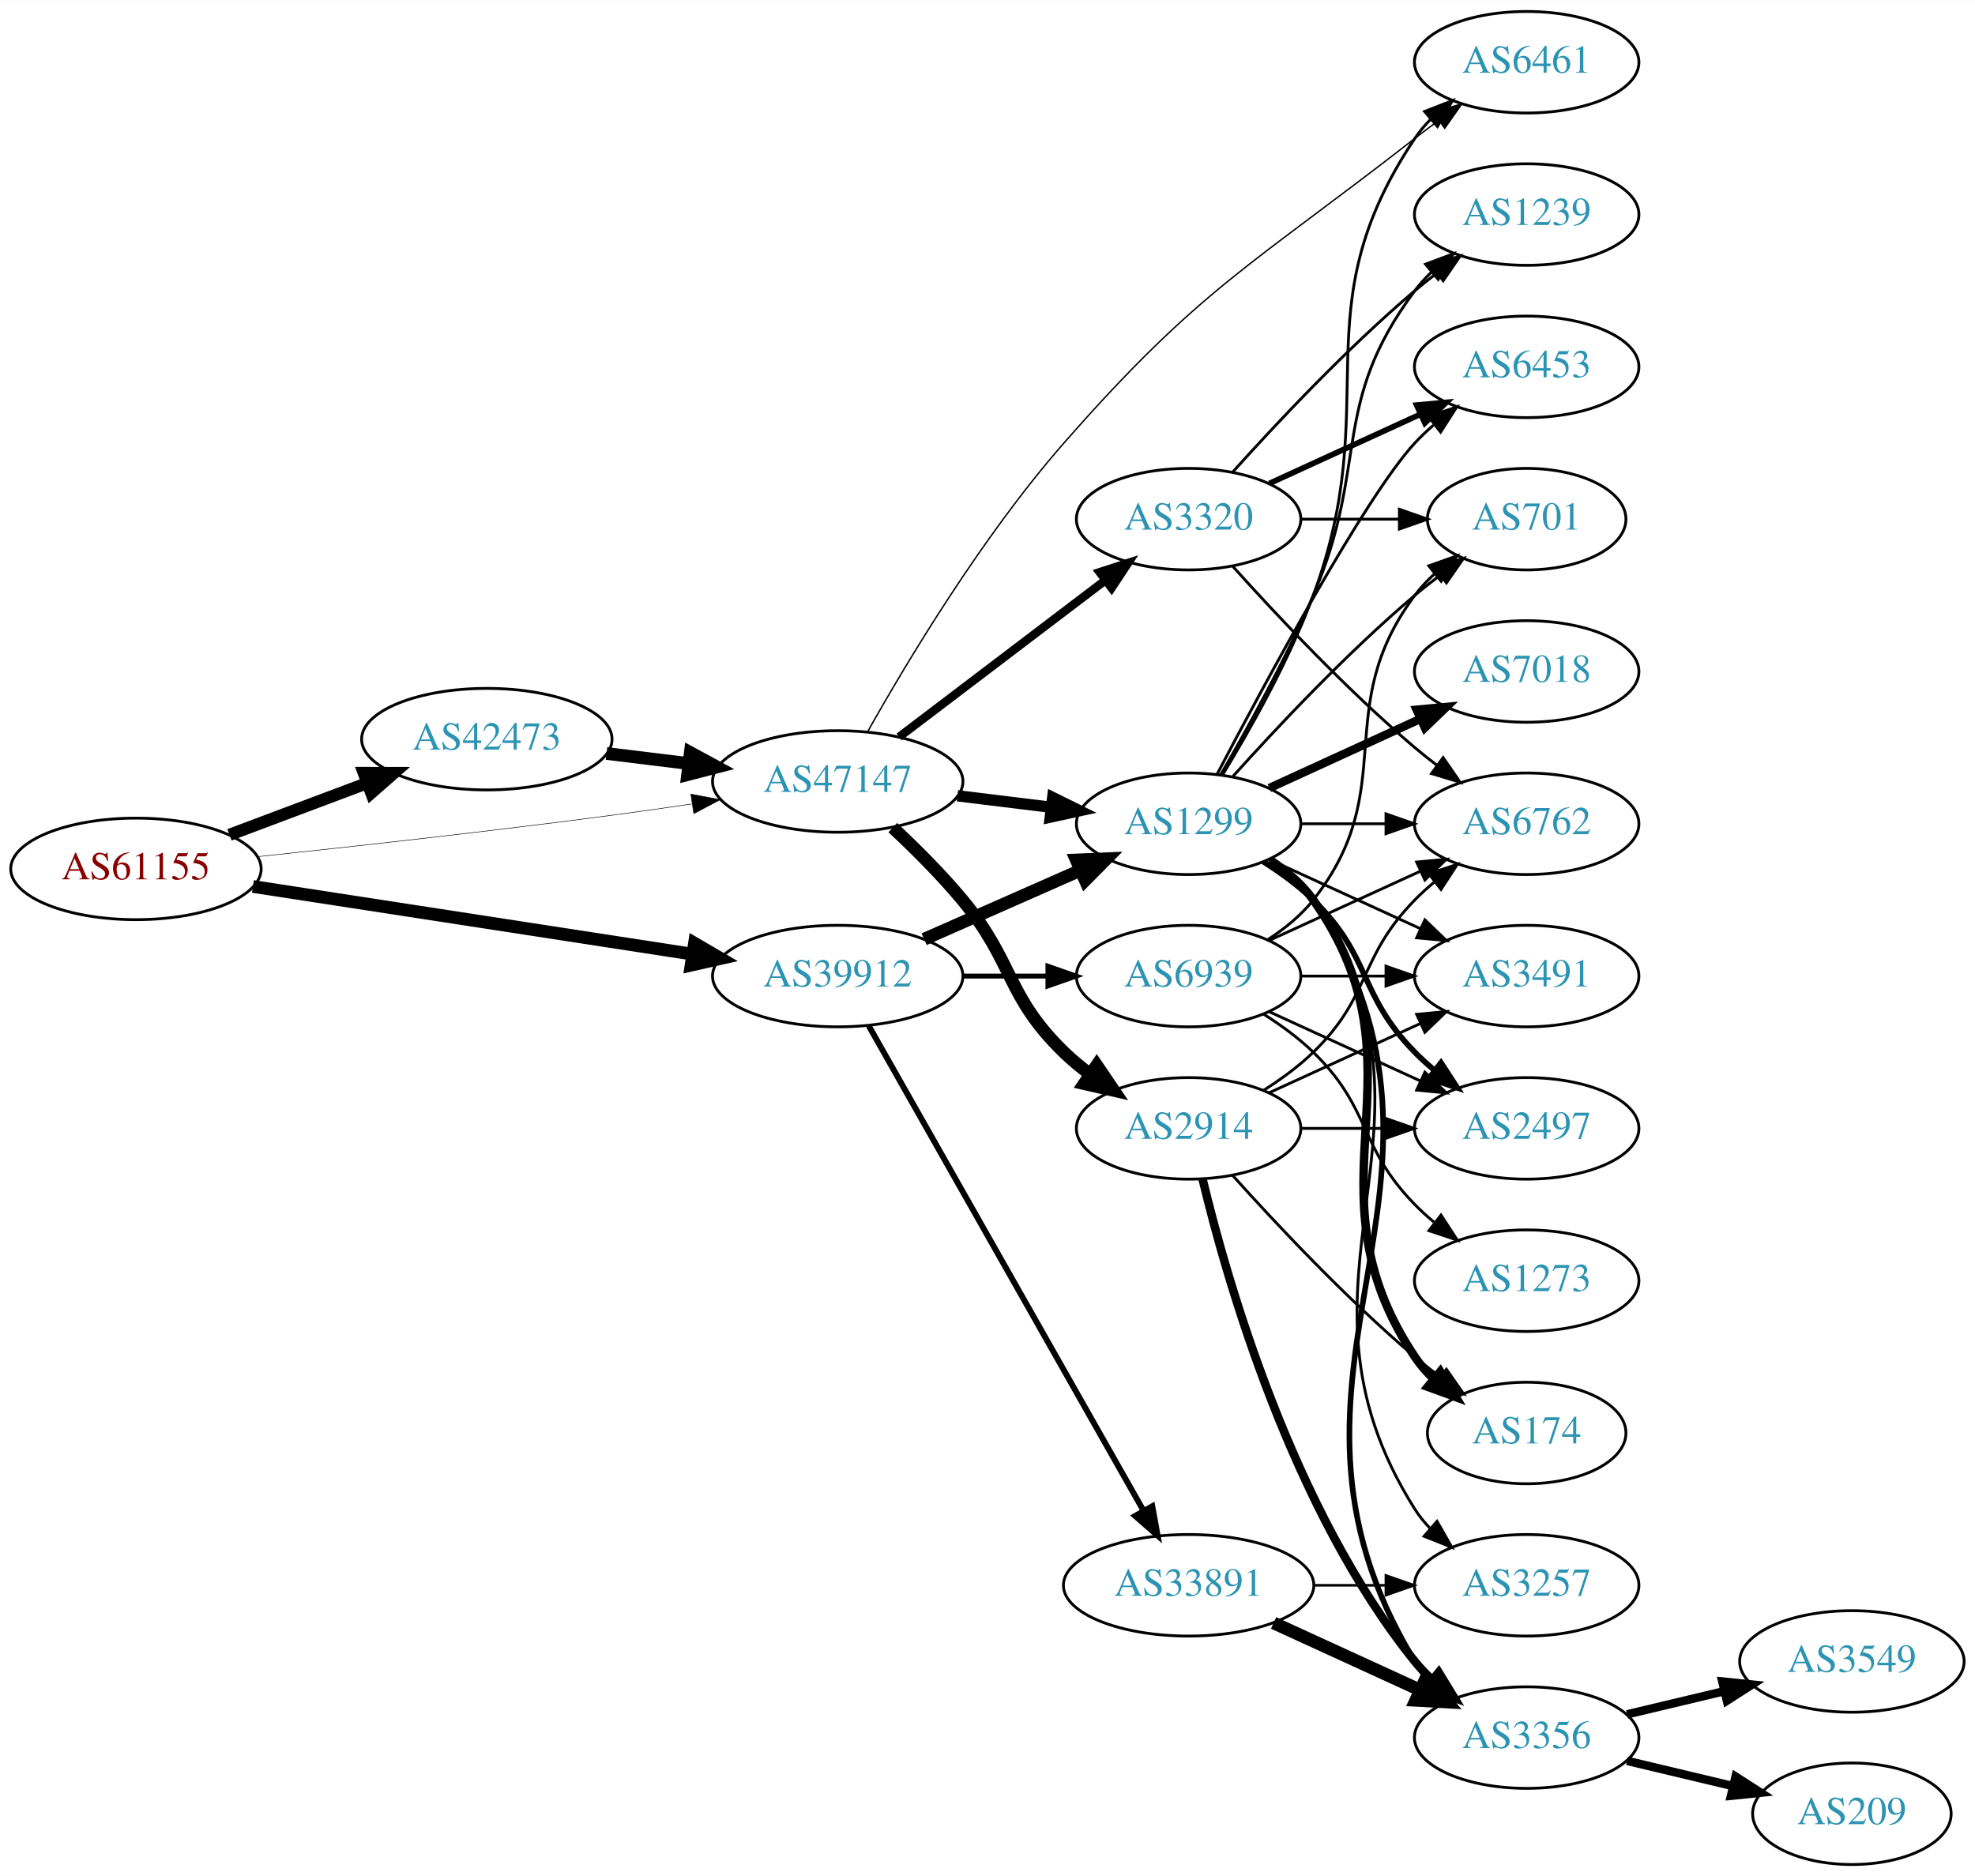
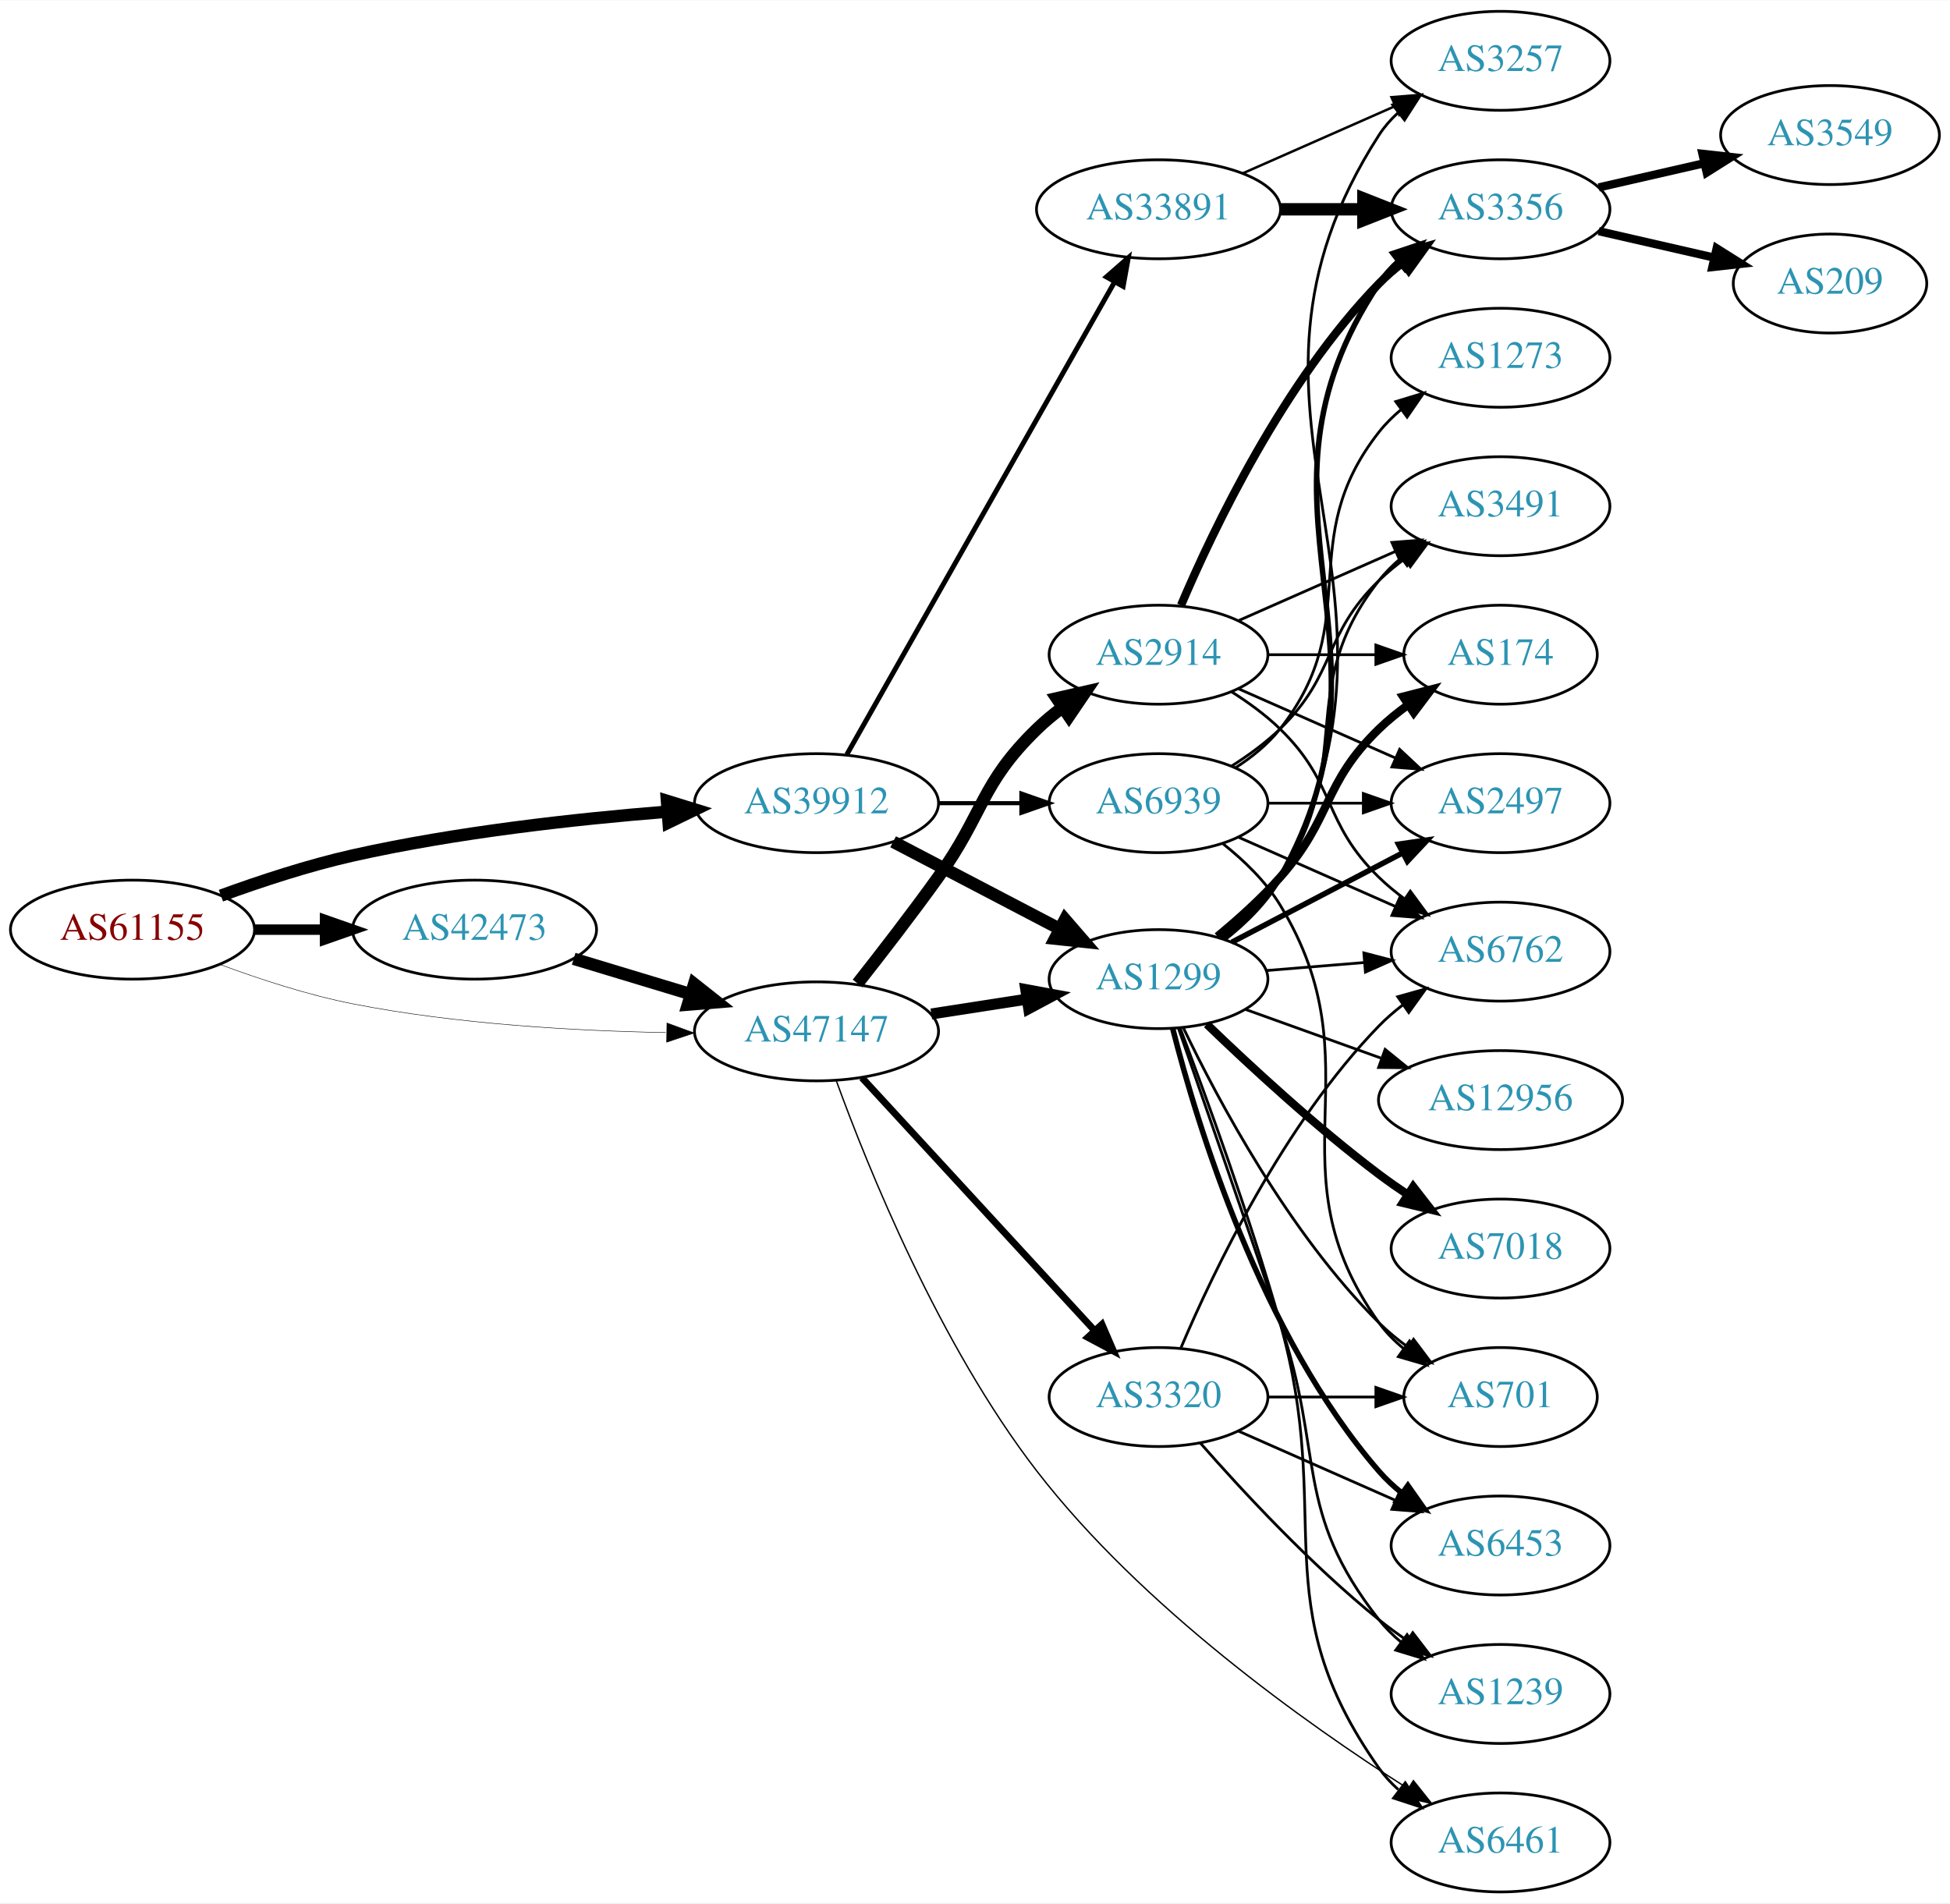
- <svg xmlns="http://www.w3.org/2000/svg" xmlns:xlink="http://www.w3.org/1999/xlink" width="700pt" height="665pt" viewBox="0.00 0.00 700.15 665.00">
-   <g id="graph0" class="graph" transform="scale(1 1) rotate(0) translate(4 661)">
-     <polygon fill="white" stroke="none" points="-4,4 -4,-661 696.155,-661 696.155,4 -4,4" />
+ <svg xmlns="http://www.w3.org/2000/svg" xmlns:xlink="http://www.w3.org/1999/xlink" width="709pt" height="692pt" viewBox="0.00 0.00 709.25 692.00">
+   <g id="graph0" class="graph" transform="scale(1 1) rotate(0) translate(4 688)">
+     <polygon fill="white" stroke="none" points="-4,4 -4,-688 705.254,-688 705.254,4 -4,4" />
    <g id="node1" class="node">
      <g id="a_node1">
        <a xlink:href="/asn/61155" xlink:title="AS61155 ~ CUBiT IT Solutions GmbH [AT]">
-           <ellipse fill="#ffffff" stroke="black" cx="44.196" cy="-353" rx="44.393" ry="18" />
-           <text text-anchor="middle" x="44.196" y="-349.3" font-family="Times,serif" font-size="14.00" fill="#880000">AS61155</text>
+           <ellipse fill="#ffffff" stroke="black" cx="44.196" cy="-350" rx="44.393" ry="18" />
+           <text text-anchor="middle" x="44.196" y="-346.3" font-family="Times,serif" font-size="14.00" fill="#880000">AS61155</text>
        </a>
      </g>
    </g>
    <g id="node2" class="node">
      <g id="a_node2">
        <a xlink:href="/asn/39912" xlink:title="AS39912 ~ oja.at GmbH [AT]">
-           <ellipse fill="#ffffff" stroke="black" cx="292.98" cy="-315" rx="44.393" ry="18" />
-           <text text-anchor="middle" x="292.98" y="-311.3" font-family="Times,serif" font-size="14.00" fill="#2c94b3">AS39912</text>
+           <ellipse fill="#ffffff" stroke="black" cx="292.98" cy="-396" rx="44.393" ry="18" />
+           <text text-anchor="middle" x="292.98" y="-392.3" font-family="Times,serif" font-size="14.00" fill="#2c94b3">AS39912</text>
        </a>
      </g>
    </g>
    <g id="edge1" class="edge">
-       <path fill="none" stroke="black" stroke-width="4.5" d="M85.671,-346.768C128.259,-340.21 195.373,-329.876 241.418,-322.786" />
-       <polygon fill="black" stroke="black" stroke-width="4.5" points="242.199,-326.649 251.483,-321.236 241,-318.866 242.199,-326.649" />
+       <path fill="none" stroke="black" stroke-width="4.5" d="M76.35,-362.359C90.762,-367.624 108.234,-373.374 124.392,-377 162.032,-385.446 205.315,-390.231 238.464,-392.886" />
+       <polygon fill="black" stroke="black" stroke-width="4.5" points="238.581,-396.844 248.85,-393.675 239.177,-388.991 238.581,-396.844" />
    </g>
    <g id="node3" class="node">
      <g id="a_node3">
        <a xlink:href="/asn/42473" xlink:title="AS42473 ~ ANEXIA Internetdienstleistungs GmbH [AT]">
-           <ellipse fill="#ffffff" stroke="black" cx="168.588" cy="-399" rx="44.393" ry="18" />
-           <text text-anchor="middle" x="168.588" y="-395.3" font-family="Times,serif" font-size="14.00" fill="#2c94b3">AS42473</text>
+           <ellipse fill="#ffffff" stroke="black" cx="168.588" cy="-350" rx="44.393" ry="18" />
+           <text text-anchor="middle" x="168.588" y="-346.3" font-family="Times,serif" font-size="14.00" fill="#2c94b3">AS42473</text>
        </a>
      </g>
    </g>
    <g id="edge2" class="edge">
-       <path fill="none" stroke="black" stroke-width="4.312" d="M77.353,-365.086C92.251,-370.685 110.138,-377.408 126.043,-383.386" />
-       <polygon fill="black" stroke="black" stroke-width="4.312" points="124.958,-387.009 135.646,-386.995 127.613,-379.944 124.958,-387.009" />
+       <path fill="none" stroke="black" stroke-width="3.808" d="M88.692,-350C96.898,-350 105.569,-350 114.041,-350" />
+       <polygon fill="black" stroke="black" stroke-width="3.808" points="114.233,-353.5 124.233,-350 114.233,-346.5 114.233,-353.5" />
    </g>
    <g id="node4" class="node">
      <g id="a_node4">
        <a xlink:href="/asn/47147" xlink:title="AS47147 ~ ANEXIA Internetdienstleistungs GmbH [AT]">
-           <ellipse fill="#ffffff" stroke="black" cx="292.98" cy="-384" rx="44.393" ry="18" />
-           <text text-anchor="middle" x="292.98" y="-380.3" font-family="Times,serif" font-size="14.00" fill="#2c94b3">AS47147</text>
+           <ellipse fill="#ffffff" stroke="black" cx="292.98" cy="-313" rx="44.393" ry="18" />
+           <text text-anchor="middle" x="292.98" y="-309.3" font-family="Times,serif" font-size="14.00" fill="#2c94b3">AS47147</text>
        </a>
      </g>
    </g>
    <g id="edge3" class="edge">
-       <path fill="none" stroke="black" stroke-width="0.188" d="M87.262,-357.328C121.188,-360.924 170.113,-366.35 212.784,-372 221.997,-373.22 231.797,-374.62 241.249,-376.025" />
-       <polygon fill="black" stroke="black" stroke-width="0.188" points="240.916,-379.514 251.326,-377.541 241.958,-372.592 240.916,-379.514" />
+       <path fill="none" stroke="black" stroke-width="0.173" d="M75.888,-337.383C90.354,-331.998 108,-326.222 124.392,-323 161.941,-315.619 205.055,-313.179 238.149,-312.553" />
+       <polygon fill="black" stroke="black" stroke-width="0.173" points="238.572,-316.047 248.523,-312.409 238.475,-309.048 238.572,-316.047" />
    </g>
    <g id="node5" class="node">
      <g id="a_node5">
-         <a xlink:href="/asn/1299" xlink:title="AS1299 ~ Telia Carrier [EU]">
-           <ellipse fill="#ffffff" stroke="black" cx="417.373" cy="-369" rx="39.794" ry="18" />
-           <text text-anchor="middle" x="417.373" y="-365.3" font-family="Times,serif" font-size="14.00" fill="#2c94b3">AS1299</text>
+         <a xlink:href="/asn/33891" xlink:title="AS33891 ~ CORE-BACKBONE GMBH GLOBAL NETWORK [DE]">
+           <ellipse fill="#ffffff" stroke="black" cx="417.373" cy="-612" rx="44.393" ry="18" />
+           <text text-anchor="middle" x="417.373" y="-608.3" font-family="Times,serif" font-size="14.00" fill="#2c94b3">AS33891</text>
        </a>
      </g>
    </g>
    <g id="edge4" class="edge">
-       <path fill="none" stroke="black" stroke-width="4.5" d="M323.608,-328.072C340.203,-335.393 361.062,-344.597 378.795,-352.421" />
-       <polygon fill="black" stroke="black" stroke-width="4.5" points="377.54,-356.171 388.279,-356.605 380.719,-348.966 377.54,-356.171" />
+       <path fill="none" stroke="black" stroke-width="1.8" d="M303.996,-413.676C325.476,-451.584 376.07,-540.873 401.39,-585.559" />
+       <polygon fill="black" stroke="black" stroke-width="1.8" points="398.415,-587.408 406.39,-594.383 404.505,-583.957 398.415,-587.408" />
    </g>
    <g id="node6" class="node">
      <g id="a_node6">
-         <a xlink:href="/asn/33891" xlink:title="AS33891 ~ CORE-BACKBONE GMBH GLOBAL NETWORK [DE]">
-           <ellipse fill="#ffffff" stroke="black" cx="417.373" cy="-99" rx="44.393" ry="18" />
-           <text text-anchor="middle" x="417.373" y="-95.3" font-family="Times,serif" font-size="14.00" fill="#2c94b3">AS33891</text>
+         <a xlink:href="/asn/1299" xlink:title="AS1299 ~ Telia Carrier [EU]">
+           <ellipse fill="#ffffff" stroke="black" cx="417.373" cy="-332" rx="39.794" ry="18" />
+           <text text-anchor="middle" x="417.373" y="-328.3" font-family="Times,serif" font-size="14.00" fill="#2c94b3">AS1299</text>
        </a>
      </g>
    </g>
    <g id="edge5" class="edge">
-       <path fill="none" stroke="black" stroke-width="2.077" d="M303.996,-297.324C325.476,-259.416 376.07,-170.127 401.39,-125.441" />
-       <polygon fill="black" stroke="black" stroke-width="2.077" points="404.505,-127.043 406.39,-116.617 398.415,-123.592 404.505,-127.043" />
+       <path fill="none" stroke="black" stroke-width="4.5" d="M320.84,-381.955C338.619,-372.658 362.114,-360.372 381.355,-350.311" />
+       <polygon fill="black" stroke="black" stroke-width="4.5" points="383.378,-353.696 390.415,-345.573 379.729,-346.718 383.378,-353.696" />
    </g>
    <g id="node7" class="node">
      <g id="a_node7">
        <a xlink:href="/asn/6939" xlink:title="AS6939 ~ Hurricane Electric LLC [US]">
-           <ellipse fill="#ffffff" stroke="black" cx="417.373" cy="-315" rx="39.794" ry="18" />
-           <text text-anchor="middle" x="417.373" y="-311.3" font-family="Times,serif" font-size="14.00" fill="#2c94b3">AS6939</text>
+           <ellipse fill="#ffffff" stroke="black" cx="417.373" cy="-396" rx="39.794" ry="18" />
+           <text text-anchor="middle" x="417.373" y="-392.3" font-family="Times,serif" font-size="14.00" fill="#2c94b3">AS6939</text>
        </a>
      </g>
    </g>
    <g id="edge6" class="edge">
-       <path fill="none" stroke="black" stroke-width="1.731" d="M337.476,-315C347.165,-315 357.502,-315 367.394,-315" />
-       <polygon fill="black" stroke="black" stroke-width="1.731" points="367.497,-318.5 377.497,-315 367.497,-311.5 367.497,-318.5" />
-     </g>
-     <g id="edge22" class="edge">
-       <path fill="none" stroke="black" stroke-width="4.5" d="M211.025,-393.922C220.392,-392.774 230.452,-391.541 240.186,-390.348" />
-       <polygon fill="black" stroke="black" stroke-width="4.5" points="240.723,-394.249 250.17,-389.124 239.765,-386.432 240.723,-394.249" />
+       <path fill="none" stroke="black" stroke-width="1.5" d="M337.476,-396C347.165,-396 357.502,-396 367.394,-396" />
+       <polygon fill="black" stroke="black" stroke-width="1.5" points="367.497,-399.5 377.497,-396 367.497,-392.5 367.497,-399.5" />
    </g>
    <g id="edge23" class="edge">
-       <path fill="none" stroke="black" stroke-width="4" d="M335.417,-378.922C346.033,-377.621 357.537,-376.211 368.45,-374.873" />
-       <polygon fill="black" stroke="black" stroke-width="4" points="369.184,-378.31 378.683,-373.619 368.332,-371.362 369.184,-378.31" />
-     </g>
-     <g id="node11" class="node">
-       <g id="a_node11">
+       <path fill="none" stroke="black" stroke-width="4.5" d="M204.661,-339.397C217.848,-335.411 233.028,-330.822 246.994,-326.6" />
+       <polygon fill="black" stroke="black" stroke-width="4.5" points="248.47,-330.267 256.903,-323.604 246.191,-322.729 248.47,-330.267" />
+     </g>
+     <g id="edge25" class="edge">
+       <path fill="none" stroke="black" stroke-width="4" d="M334.735,-319.327C345.809,-321.046 357.892,-322.922 369.285,-324.69" />
+       <polygon fill="black" stroke="black" stroke-width="4" points="369.087,-328.201 379.506,-326.277 370.161,-321.284 369.087,-328.201" />
+     </g>
+     <g id="node18" class="node">
+       <g id="a_node18">
        <a xlink:href="/asn/6461" xlink:title="AS6461 ~ Zayo Bandwidth [US]">
-           <ellipse fill="#ffffff" stroke="black" cx="537.215" cy="-639" rx="39.794" ry="18" />
-           <text text-anchor="middle" x="537.215" y="-635.3" font-family="Times,serif" font-size="14.00" fill="#2c94b3">AS6461</text>
-         </a>
-       </g>
-     </g>
-     <g id="edge24" class="edge">
-       <path fill="none" stroke="black" stroke-width="0.5" d="M303.632,-401.737C317.346,-426.127 344.058,-470.772 373.176,-504 421.431,-559.064 439.837,-566.972 497.569,-612 500.297,-614.128 503.179,-616.29 506.088,-618.416" />
-       <polygon fill="black" stroke="black" stroke-width="0.5" points="504.088,-621.288 514.258,-624.256 508.159,-615.594 504.088,-621.288" />
-     </g>
-     <g id="node21" class="node">
-       <g id="a_node21">
-         <a xlink:href="/asn/3320" xlink:title="AS3320 ~ DTAG [DE]">
-           <ellipse fill="#ffffff" stroke="black" cx="417.373" cy="-477" rx="39.794" ry="18" />
-           <text text-anchor="middle" x="417.373" y="-473.3" font-family="Times,serif" font-size="14.00" fill="#2c94b3">AS3320</text>
-         </a>
-       </g>
-     </g>
-     <g id="edge25" class="edge">
-       <path fill="none" stroke="black" stroke-width="3" d="M314.743,-399.776C334.82,-415.032 365.409,-438.275 387.783,-455.276" />
-       <polygon fill="black" stroke="black" stroke-width="3" points="385.837,-458.193 395.917,-461.457 390.072,-452.62 385.837,-458.193" />
+           <ellipse fill="#ffffff" stroke="black" cx="541.765" cy="-18" rx="39.794" ry="18" />
+           <text text-anchor="middle" x="541.765" y="-14.3" font-family="Times,serif" font-size="14.00" fill="#2c94b3">AS6461</text>
+         </a>
+       </g>
+     </g>
+     <g id="edge27" class="edge">
+       <path fill="none" stroke="black" stroke-width="0.5" d="M300.235,-294.891C311.542,-263.787 337.556,-199.114 373.176,-153 411.286,-103.665 470.914,-61.289 507.819,-37.761" />
+       <polygon fill="black" stroke="black" stroke-width="0.5" points="510.078,-40.475 516.685,-32.192 506.355,-34.547 510.078,-40.475" />
    </g>
    <g id="node22" class="node">
      <g id="a_node22">
        <a xlink:href="/asn/2914" xlink:title="AS2914 ~ NTT America, Inc. [US]">
-           <ellipse fill="#ffffff" stroke="black" cx="417.373" cy="-261" rx="39.794" ry="18" />
-           <text text-anchor="middle" x="417.373" y="-257.3" font-family="Times,serif" font-size="14.00" fill="#2c94b3">AS2914</text>
+           <ellipse fill="#ffffff" stroke="black" cx="417.373" cy="-450" rx="39.794" ry="18" />
+           <text text-anchor="middle" x="417.373" y="-446.3" font-family="Times,serif" font-size="14.00" fill="#2c94b3">AS2914</text>
+         </a>
+       </g>
+     </g>
+     <g id="edge24" class="edge">
+       <path fill="none" stroke="black" stroke-width="4.5" d="M307.915,-330.42C316.537,-341.356 327.726,-355.833 337.176,-369 353.995,-392.434 352.483,-402.906 373.176,-423 376.022,-425.763 379.195,-428.386 382.496,-430.834" />
+       <polygon fill="black" stroke="black" stroke-width="4.5" points="380.365,-434.148 390.843,-436.538 384.808,-427.645 380.365,-434.148" />
+     </g>
+     <g id="node23" class="node">
+       <g id="a_node23">
+         <a xlink:href="/asn/3320" xlink:title="AS3320 ~ DTAG [DE]">
+           <ellipse fill="#ffffff" stroke="black" cx="417.373" cy="-180" rx="39.794" ry="18" />
+           <text text-anchor="middle" x="417.373" y="-176.3" font-family="Times,serif" font-size="14.00" fill="#2c94b3">AS3320</text>
        </a>
      </g>
    </g>
    <g id="edge26" class="edge">
-       <path fill="none" stroke="black" stroke-width="4.5" d="M312.497,-367.633C320.482,-360.172 329.686,-351.007 337.176,-342 355.62,-319.822 352.483,-308.094 373.176,-288 376.022,-285.237 379.195,-282.614 382.496,-280.166" />
-       <polygon fill="black" stroke="black" stroke-width="4.5" points="384.808,-283.355 390.843,-274.462 380.365,-276.852 384.808,-283.355" />
+       <path fill="none" stroke="black" stroke-width="2.5" d="M309.481,-296.155C330.909,-272.871 369.702,-230.716 394.193,-204.102" />
+       <polygon fill="black" stroke="black" stroke-width="2.5" points="396.801,-206.436 400.997,-196.708 391.65,-201.696 396.801,-206.436" />
    </g>
    <g id="node8" class="node">
      <g id="a_node8">
-         <a xlink:href="/asn/174" xlink:title="AS174 ~ Cogent Communications [US]">
-           <ellipse fill="#ffffff" stroke="black" cx="537.215" cy="-153" rx="35.194" ry="18" />
-           <text text-anchor="middle" x="537.215" y="-149.3" font-family="Times,serif" font-size="14.00" fill="#2c94b3">AS174</text>
+         <a xlink:href="/asn/3356" xlink:title="AS3356 ~ Level 3 Parent, LLC [US]">
+           <ellipse fill="#ffffff" stroke="black" cx="541.765" cy="-612" rx="39.794" ry="18" />
+           <text text-anchor="middle" x="541.765" y="-608.3" font-family="Times,serif" font-size="14.00" fill="#2c94b3">AS3356</text>
        </a>
      </g>
    </g>
    <g id="edge7" class="edge">
-       <path fill="none" stroke="black" stroke-width="3" d="M446.206,-356.162C452.021,-352.339 457.586,-347.633 461.569,-342 504.148,-281.775 456.544,-241.294 497.569,-180 499.435,-177.211 501.695,-174.623 504.175,-172.243" />
-       <polygon fill="black" stroke="black" stroke-width="3" points="506.592,-174.786 512.098,-165.734 502.149,-169.378 506.592,-174.786" />
+       <path fill="none" stroke="black" stroke-width="4.5" d="M461.868,-612C471.557,-612 481.894,-612 491.787,-612" />
+       <polygon fill="black" stroke="black" stroke-width="4.5" points="491.889,-615.938 501.889,-612 491.889,-608.063 491.889,-615.938" />
    </g>
    <g id="node9" class="node">
      <g id="a_node9">
+         <a xlink:href="/asn/3257" xlink:title="AS3257 ~ GTT [DE]">
+           <ellipse fill="#ffffff" stroke="black" cx="541.765" cy="-666" rx="39.794" ry="18" />
+           <text text-anchor="middle" x="541.765" y="-662.3" font-family="Times,serif" font-size="14.00" fill="#2c94b3">AS3257</text>
+         </a>
+       </g>
+     </g>
+     <g id="edge8" class="edge">
+       <path fill="none" stroke="black" stroke-width="0.9" d="M448,-625.072C464.595,-632.393 485.454,-641.597 503.188,-649.421" />
+       <polygon fill="black" stroke="black" stroke-width="0.9" points="502.109,-652.77 512.671,-653.605 504.935,-646.366 502.109,-652.77" />
+     </g>
+     <g id="edge21" class="edge">
+       <path fill="none" stroke="black" stroke-width="2" d="M441.086,-346.537C448.755,-352.573 456.618,-360.229 461.569,-369 509.405,-453.757 443.53,-504.056 497.569,-585 499.484,-587.869 501.818,-590.49 504.399,-592.872" />
+       <polygon fill="black" stroke="black" stroke-width="2" points="502.662,-595.954 512.71,-599.313 506.95,-590.421 502.662,-595.954" />
+     </g>
+     <g id="edge22" class="edge">
+       <path fill="none" stroke="black" d="M441.242,-346.451C448.928,-352.478 456.762,-360.149 461.569,-369 519.346,-475.385 432,-537.232 497.569,-639 499.437,-641.899 501.738,-644.542 504.297,-646.939" />
+       <polygon fill="black" stroke="black" points="502.538,-650.006 512.574,-653.403 506.847,-644.489 502.538,-650.006" />
+     </g>
+     <g id="node12" class="node">
+       <g id="a_node12">
        <a xlink:href="/asn/6762" xlink:title="AS6762 ~ TELECOM ITALIA SPARKLE S.p.A. [IT]">
-           <ellipse fill="#ffffff" stroke="black" cx="537.215" cy="-369" rx="39.794" ry="18" />
-           <text text-anchor="middle" x="537.215" y="-365.3" font-family="Times,serif" font-size="14.00" fill="#2c94b3">AS6762</text>
-         </a>
-       </g>
-     </g>
-     <g id="edge8" class="edge">
-       <path fill="none" stroke="black" d="M457.285,-369C466.839,-369 477.188,-369 487.151,-369" />
-       <polygon fill="black" stroke="black" points="487.343,-372.5 497.343,-369 487.343,-365.5 487.343,-372.5" />
+           <ellipse fill="#ffffff" stroke="black" cx="541.765" cy="-342" rx="39.794" ry="18" />
+           <text text-anchor="middle" x="541.765" y="-338.3" font-family="Times,serif" font-size="14.00" fill="#2c94b3">AS6762</text>
+         </a>
+       </g>
+     </g>
+     <g id="edge11" class="edge">
+       <path fill="none" stroke="black" d="M456.427,-335.109C467.716,-336.032 480.238,-337.055 492.102,-338.024" />
+       <polygon fill="black" stroke="black" points="492.06,-341.532 502.312,-338.858 492.63,-334.555 492.06,-341.532" />
+     </g>
+     <g id="node13" class="node">
+       <g id="a_node13">
+         <a xlink:href="/asn/12956" xlink:title="AS12956 ~ TELXIUS [ES]">
+           <ellipse fill="#ffffff" stroke="black" cx="541.765" cy="-288" rx="44.393" ry="18" />
+           <text text-anchor="middle" x="541.765" y="-284.3" font-family="Times,serif" font-size="14.00" fill="#2c94b3">AS12956</text>
+         </a>
+       </g>
+     </g>
+     <g id="edge12" class="edge">
+       <path fill="none" stroke="black" d="M448.942,-321.01C463.835,-315.656 481.989,-309.13 498.211,-303.298" />
+       <polygon fill="black" stroke="black" points="499.789,-306.45 508.015,-299.774 497.42,-299.863 499.789,-306.45" />
+     </g>
+     <g id="node14" class="node">
+       <g id="a_node14">
+         <a xlink:href="/asn/174" xlink:title="AS174 ~ Cogent Communications [US]">
+           <ellipse fill="#ffffff" stroke="black" cx="541.765" cy="-450" rx="35.194" ry="18" />
+           <text text-anchor="middle" x="541.765" y="-446.3" font-family="Times,serif" font-size="14.00" fill="#2c94b3">AS174</text>
+         </a>
+       </g>
+     </g>
+     <g id="edge13" class="edge">
+       <path fill="none" stroke="black" stroke-width="3" d="M438.769,-347.515C446.35,-353.768 454.757,-361.315 461.569,-369 480.702,-390.585 476.875,-402.906 497.569,-423 500.796,-426.134 504.447,-429.089 508.226,-431.812" />
+       <polygon fill="black" stroke="black" stroke-width="3" points="506.323,-434.75 516.586,-437.383 510.204,-428.925 506.323,-434.75" />
+     </g>
+     <g id="node15" class="node">
+       <g id="a_node15">
+         <a xlink:href="/asn/701" xlink:title="AS701 ~ UUNET [US]">
+           <ellipse fill="#ffffff" stroke="black" cx="541.765" cy="-180" rx="35.194" ry="18" />
+           <text text-anchor="middle" x="541.765" y="-176.3" font-family="Times,serif" font-size="14.00" fill="#2c94b3">AS701</text>
+         </a>
+       </g>
+     </g>
+     <g id="edge14" class="edge">
+       <path fill="none" stroke="black" d="M426.496,-314.11C438.941,-288.154 464.771,-239.599 497.569,-207 500.76,-203.828 504.389,-200.851 508.155,-198.116" />
+       <polygon fill="black" stroke="black" points="510.136,-201.002 516.504,-192.534 506.245,-195.182 510.136,-201.002" />
+     </g>
+     <g id="node16" class="node">
+       <g id="a_node16">
+         <a xlink:href="/asn/1239" xlink:title="AS1239 ~ Sprint [US]">
+           <ellipse fill="#ffffff" stroke="black" cx="541.765" cy="-72" rx="39.794" ry="18" />
+           <text text-anchor="middle" x="541.765" y="-68.3" font-family="Times,serif" font-size="14.00" fill="#2c94b3">AS1239</text>
+         </a>
+       </g>
+     </g>
+     <g id="edge15" class="edge">
+       <path fill="none" stroke="black" d="M424.586,-314.219C433.034,-289.998 448.58,-245.266 461.569,-207 477.832,-159.088 466.27,-138.754 497.569,-99 499.894,-96.047 502.637,-93.33 505.596,-90.853" />
+       <polygon fill="black" stroke="black" points="507.789,-93.585 513.793,-84.855 503.656,-87.936 507.789,-93.585" />
+     </g>
+     <g id="node17" class="node">
+       <g id="a_node17">
+         <a xlink:href="/asn/6453" xlink:title="AS6453 ~ TATA COMMUNICATIONS (AMERICA) INC [US]">
+           <ellipse fill="#ffffff" stroke="black" cx="541.765" cy="-126" rx="39.794" ry="18" />
+           <text text-anchor="middle" x="541.765" y="-122.3" font-family="Times,serif" font-size="14.00" fill="#2c94b3">AS6453</text>
+         </a>
+       </g>
+     </g>
+     <g id="edge16" class="edge">
+       <path fill="none" stroke="black" stroke-width="2" d="M422.526,-314.085C431.288,-279.524 454.49,-202.679 497.569,-153 500.031,-150.16 502.866,-147.519 505.883,-145.089" />
+       <polygon fill="black" stroke="black" stroke-width="2" points="508.07,-147.828 514.16,-139.158 503.992,-142.138 508.07,-147.828" />
+     </g>
+     <g id="edge17" class="edge">
+       <path fill="none" stroke="black" d="M425.324,-313.989C434.461,-289.879 450.631,-245.664 461.569,-207 481.646,-136.029 454.989,-105.225 497.569,-45 499.56,-42.184 501.947,-39.599 504.563,-37.24" />
+       <polygon fill="black" stroke="black" points="507.115,-39.694 512.931,-30.838 502.862,-34.135 507.115,-39.694" />
+     </g>
+     <g id="node19" class="node">
+       <g id="a_node19">
+         <a xlink:href="/asn/7018" xlink:title="AS7018 ~ AT&amp;T Services, Inc. [US]">
+           <ellipse fill="#ffffff" stroke="black" cx="541.765" cy="-234" rx="39.794" ry="18" />
+           <text text-anchor="middle" x="541.765" y="-230.3" font-family="Times,serif" font-size="14.00" fill="#2c94b3">AS7018</text>
+         </a>
+       </g>
+     </g>
+     <g id="edge18" class="edge">
+       <path fill="none" stroke="black" stroke-width="3" d="M434.945,-315.599C450.485,-300.602 474.693,-278.202 497.569,-261 500.908,-258.489 504.487,-255.984 508.102,-253.57" />
+       <polygon fill="black" stroke="black" stroke-width="3" points="510.008,-256.506 516.51,-248.14 506.21,-250.626 510.008,-256.506" />
+     </g>
+     <g id="node20" class="node">
+       <g id="a_node20">
+         <a xlink:href="/asn/3491" xlink:title="AS3491 ~ PCCW Global, Inc. [US]">
+           <ellipse fill="#ffffff" stroke="black" cx="541.765" cy="-504" rx="39.794" ry="18" />
+           <text text-anchor="middle" x="541.765" y="-500.3" font-family="Times,serif" font-size="14.00" fill="#2c94b3">AS3491</text>
+         </a>
+       </g>
+     </g>
+     <g id="edge19" class="edge">
+       <path fill="none" stroke="black" d="M440.358,-346.986C447.948,-353.071 455.947,-360.643 461.569,-369 489.808,-410.983 466.27,-437.246 497.569,-477 499.894,-479.953 502.637,-482.67 505.596,-485.147" />
+       <polygon fill="black" stroke="black" points="503.656,-488.064 513.793,-491.145 507.789,-482.415 503.656,-488.064" />
+     </g>
+     <g id="node21" class="node">
+       <g id="a_node21">
+         <a xlink:href="/asn/2497" xlink:title="AS2497 ~ Internet Initiative Japan Inc. [JP]">
+           <ellipse fill="#ffffff" stroke="black" cx="541.765" cy="-396" rx="39.794" ry="18" />
+           <text text-anchor="middle" x="541.765" y="-392.3" font-family="Times,serif" font-size="14.00" fill="#2c94b3">AS2497</text>
+         </a>
+       </g>
+     </g>
+     <g id="edge20" class="edge">
+       <path fill="none" stroke="black" stroke-width="2" d="M444.03,-345.416C462.063,-354.846 486.396,-367.57 506.146,-377.897" />
+       <polygon fill="black" stroke="black" stroke-width="2" points="504.658,-381.069 515.141,-382.601 507.901,-374.866 504.658,-381.069" />
+     </g>
+     <g id="edge39" class="edge">
+       <path fill="none" stroke="black" d="M446.452,-383.611C463.4,-376.134 485.197,-366.517 503.566,-358.412" />
+       <polygon fill="black" stroke="black" points="505.08,-361.57 512.816,-354.331 502.254,-355.166 505.08,-361.57" />
+     </g>
+     <g id="edge40" class="edge">
+       <path fill="none" stroke="black" d="M440.769,-381.277C448.403,-375.22 456.325,-367.599 461.569,-359 497.71,-299.725 457.098,-263.408 497.569,-207 500.063,-203.524 503.156,-200.397 506.534,-197.613" />
+       <polygon fill="black" stroke="black" points="508.673,-200.386 514.783,-191.731 504.609,-194.687 508.673,-200.386" />
+     </g>
+     <g id="edge38" class="edge">
+       <path fill="none" stroke="black" d="M443.902,-409.462C450.064,-413.362 456.366,-417.948 461.569,-423 482.262,-443.094 476.875,-456.906 497.569,-477 500.414,-479.763 503.588,-482.386 506.888,-484.834" />
+       <polygon fill="black" stroke="black" points="505.004,-487.786 515.236,-490.538 508.953,-482.006 505.004,-487.786" />
+     </g>
+     <g id="edge41" class="edge">
+       <path fill="none" stroke="black" d="M457.098,-396C468.037,-396 480.087,-396 491.553,-396" />
+       <polygon fill="black" stroke="black" points="491.871,-399.5 501.871,-396 491.871,-392.5 491.871,-399.5" />
+     </g>
+     <g id="node24" class="node">
+       <g id="a_node24">
+         <a xlink:href="/asn/1273" xlink:title="AS1273 ~ Vodafone Group PLC [EU]">
+           <ellipse fill="#ffffff" stroke="black" cx="541.765" cy="-558" rx="39.794" ry="18" />
+           <text text-anchor="middle" x="541.765" y="-554.3" font-family="Times,serif" font-size="14.00" fill="#2c94b3">AS1273</text>
+         </a>
+       </g>
+     </g>
+     <g id="edge37" class="edge">
+       <path fill="none" stroke="black" d="M445.344,-408.855C451.332,-412.72 457.192,-417.441 461.569,-423 492.867,-462.754 466.27,-491.246 497.569,-531 499.894,-533.953 502.637,-536.67 505.596,-539.147" />
+       <polygon fill="black" stroke="black" points="503.656,-542.064 513.793,-545.145 507.789,-536.415 503.656,-542.064" />
    </g>
    <g id="node10" class="node">
      <g id="a_node10">
-         <a xlink:href="/asn/2497" xlink:title="AS2497 ~ Internet Initiative Japan Inc. [JP]">
-           <ellipse fill="#ffffff" stroke="black" cx="537.215" cy="-261" rx="39.794" ry="18" />
-           <text text-anchor="middle" x="537.215" y="-257.3" font-family="Times,serif" font-size="14.00" fill="#2c94b3">AS2497</text>
+         <a xlink:href="/asn/3549" xlink:title="AS3549 ~ Level 3 Parent, LLC [US]">
+           <ellipse fill="#ffffff" stroke="black" cx="661.607" cy="-639" rx="39.794" ry="18" />
+           <text text-anchor="middle" x="661.607" y="-635.3" font-family="Times,serif" font-size="14.00" fill="#2c94b3">AS3549</text>
        </a>
      </g>
    </g>
    <g id="edge9" class="edge">
-       <path fill="none" stroke="black" stroke-width="2" d="M443.902,-355.538C450.064,-351.638 456.366,-347.052 461.569,-342 482.262,-321.906 477.396,-308.617 497.569,-288 499.661,-285.861 501.945,-283.782 504.322,-281.79" />
-       <polygon fill="black" stroke="black" stroke-width="2" points="506.84,-284.268 512.621,-275.389 502.565,-278.725 506.84,-284.268" />
+       <path fill="none" stroke="black" stroke-width="3" d="M577.484,-619.955C589.484,-622.704 603.105,-625.825 615.797,-628.733" />
+       <polygon fill="black" stroke="black" stroke-width="3" points="615.2,-632.187 625.729,-631.009 616.763,-625.364 615.2,-632.187" />
+     </g>
+     <g id="node11" class="node">
+       <g id="a_node11">
+         <a xlink:href="/asn/209" xlink:title="AS209 ~ CenturyLink Communications, LLC [US]">
+           <ellipse fill="#ffffff" stroke="black" cx="661.607" cy="-585" rx="35.194" ry="18" />
+           <text text-anchor="middle" x="661.607" y="-581.3" font-family="Times,serif" font-size="14.00" fill="#2c94b3">AS209</text>
+         </a>
+       </g>
    </g>
    <g id="edge10" class="edge">
-       <path fill="none" stroke="black" d="M429.425,-386.367C439.152,-402.345 453.054,-426.981 461.569,-450 487.157,-519.175 456.544,-550.706 497.569,-612 499.19,-614.423 501.109,-616.695 503.211,-618.81" />
-       <polygon fill="black" stroke="black" points="501.024,-621.546 510.896,-625.393 505.578,-616.229 501.024,-621.546" />
-     </g>
-     <g id="node12" class="node">
-       <g id="a_node12">
-         <a xlink:href="/asn/7018" xlink:title="AS7018 ~ AT&amp;T Services, Inc. [US]">
-           <ellipse fill="#ffffff" stroke="black" cx="537.215" cy="-423" rx="39.794" ry="18" />
-           <text text-anchor="middle" x="537.215" y="-419.3" font-family="Times,serif" font-size="14.00" fill="#2c94b3">AS7018</text>
-         </a>
-       </g>
-     </g>
-     <g id="edge11" class="edge">
-       <path fill="none" stroke="black" stroke-width="3" d="M446.001,-381.661C461.958,-388.973 482.229,-398.261 499.512,-406.181" />
-       <polygon fill="black" stroke="black" stroke-width="3" points="498.21,-409.435 508.759,-410.419 501.126,-403.071 498.21,-409.435" />
-     </g>
-     <g id="node13" class="node">
-       <g id="a_node13">
-         <a xlink:href="/asn/701" xlink:title="AS701 ~ UUNET [US]">
-           <ellipse fill="#ffffff" stroke="black" cx="537.215" cy="-477" rx="35.194" ry="18" />
-           <text text-anchor="middle" x="537.215" y="-473.3" font-family="Times,serif" font-size="14.00" fill="#2c94b3">AS701</text>
-         </a>
-       </g>
-     </g>
-     <g id="edge12" class="edge">
-       <path fill="none" stroke="black" d="M433.019,-385.725C448.319,-402.765 473.417,-429.523 497.569,-450 500.421,-452.418 503.486,-454.833 506.597,-457.169" />
-       <polygon fill="black" stroke="black" points="504.67,-460.095 514.825,-463.116 508.77,-454.422 504.67,-460.095" />
-     </g>
-     <g id="node14" class="node">
-       <g id="a_node14">
-         <a xlink:href="/asn/1239" xlink:title="AS1239 ~ Sprint [US]">
-           <ellipse fill="#ffffff" stroke="black" cx="537.215" cy="-585" rx="39.794" ry="18" />
-           <text text-anchor="middle" x="537.215" y="-581.3" font-family="Times,serif" font-size="14.00" fill="#2c94b3">AS1239</text>
-         </a>
-       </g>
-     </g>
-     <g id="edge13" class="edge">
-       <path fill="none" stroke="black" d="M428.684,-386.277C438.038,-402.397 451.816,-427.304 461.569,-450 481.543,-496.487 467.297,-517.458 497.569,-558 499.313,-560.336 501.321,-562.545 503.484,-564.617" />
-       <polygon fill="black" stroke="black" points="501.362,-567.405 511.284,-571.118 505.843,-562.027 501.362,-567.405" />
-     </g>
-     <g id="node15" class="node">
-       <g id="a_node15">
-         <a xlink:href="/asn/6453" xlink:title="AS6453 ~ TATA COMMUNICATIONS (AMERICA) INC [US]">
-           <ellipse fill="#ffffff" stroke="black" cx="537.215" cy="-531" rx="39.794" ry="18" />
-           <text text-anchor="middle" x="537.215" y="-527.3" font-family="Times,serif" font-size="14.00" fill="#2c94b3">AS6453</text>
-         </a>
-       </g>
-     </g>
-     <g id="edge14" class="edge">
-       <path fill="none" stroke="black" d="M427.428,-386.501C444.171,-418.482 479.869,-484.838 497.569,-504 499.599,-506.198 501.838,-508.319 504.184,-510.34" />
-       <polygon fill="black" stroke="black" points="502.396,-513.386 512.428,-516.794 506.711,-507.874 502.396,-513.386" />
-     </g>
-     <g id="node16" class="node">
-       <g id="a_node16">
-         <a xlink:href="/asn/3491" xlink:title="AS3491 ~ PCCW Global, Inc. [US]">
-           <ellipse fill="#ffffff" stroke="black" cx="537.215" cy="-315" rx="39.794" ry="18" />
-           <text text-anchor="middle" x="537.215" y="-311.3" font-family="Times,serif" font-size="14.00" fill="#2c94b3">AS3491</text>
-         </a>
-       </g>
-     </g>
-     <g id="edge15" class="edge">
-       <path fill="none" stroke="black" d="M446.001,-356.339C461.958,-349.027 482.229,-339.739 499.512,-331.819" />
-       <polygon fill="black" stroke="black" points="501.126,-334.929 508.759,-327.581 498.21,-328.565 501.126,-334.929" />
-     </g>
-     <g id="node17" class="node">
-       <g id="a_node17">
-         <a xlink:href="/asn/3257" xlink:title="AS3257 ~ GTT [DE]">
-           <ellipse fill="#ffffff" stroke="black" cx="537.215" cy="-99" rx="39.794" ry="18" />
-           <text text-anchor="middle" x="537.215" y="-95.3" font-family="Times,serif" font-size="14.00" fill="#2c94b3">AS3257</text>
-         </a>
-       </g>
-     </g>
-     <g id="edge16" class="edge">
-       <path fill="none" stroke="black" d="M446.427,-356.313C452.232,-352.485 457.738,-347.737 461.569,-342 515.607,-261.056 445.619,-208.3 497.569,-126 499.125,-123.534 500.997,-121.232 503.066,-119.095" />
-       <polygon fill="black" stroke="black" points="505.435,-121.673 510.689,-112.472 500.845,-116.389 505.435,-121.673" />
-     </g>
-     <g id="node18" class="node">
-       <g id="a_node18">
-         <a xlink:href="/asn/3356" xlink:title="AS3356 ~ Level 3 Parent, LLC [US]">
-           <ellipse fill="#ffffff" stroke="black" cx="537.215" cy="-45" rx="39.794" ry="18" />
-           <text text-anchor="middle" x="537.215" y="-41.3" font-family="Times,serif" font-size="14.00" fill="#2c94b3">AS3356</text>
-         </a>
-       </g>
-     </g>
-     <g id="edge17" class="edge">
-       <path fill="none" stroke="black" stroke-width="2" d="M446.563,-356.403C452.363,-352.57 457.833,-347.799 461.569,-342 527.137,-240.232 434.625,-175.412 497.569,-72 499.085,-69.509 500.927,-67.189 502.976,-65.04" />
-       <polygon fill="black" stroke="black" stroke-width="2" points="505.347,-67.616 510.561,-58.393 500.733,-62.351 505.347,-67.616" />
-     </g>
-     <g id="edge19" class="edge">
-       <path fill="none" stroke="black" stroke-width="0.9" d="M461.584,-99C469.896,-99 478.659,-99 487.141,-99" />
-       <polygon fill="black" stroke="black" stroke-width="0.9" points="487.3,-102.5 497.3,-99 487.3,-95.5 487.3,-102.5" />
-     </g>
-     <g id="edge18" class="edge">
-       <path fill="none" stroke="black" stroke-width="4.5" d="M447.502,-85.652C463.113,-78.498 482.511,-69.609 499.183,-61.969" />
-       <polygon fill="black" stroke="black" stroke-width="4.5" points="501.184,-65.384 508.635,-57.638 497.904,-58.224 501.184,-65.384" />
-     </g>
-     <g id="edge40" class="edge">
-       <path fill="none" stroke="black" d="M446.001,-327.661C461.958,-334.973 482.229,-344.261 499.512,-352.181" />
-       <polygon fill="black" stroke="black" points="498.21,-355.435 508.759,-356.419 501.126,-349.071 498.21,-355.435" />
-     </g>
-     <g id="edge39" class="edge">
-       <path fill="none" stroke="black" d="M446.001,-302.339C461.958,-295.027 482.229,-285.739 499.512,-277.819" />
-       <polygon fill="black" stroke="black" points="501.126,-280.929 508.759,-273.581 498.21,-274.565 501.126,-280.929" />
+       <path fill="none" stroke="black" stroke-width="3" d="M577.484,-604.045C590.577,-601.045 605.599,-597.604 619.24,-594.478" />
+       <polygon fill="black" stroke="black" stroke-width="3" points="620.381,-597.807 629.347,-592.162 618.818,-590.984 620.381,-597.807" />
+     </g>
+     <g id="edge28" class="edge">
+       <path fill="none" stroke="black" stroke-width="3" d="M425.563,-467.975C437.33,-495.682 462.904,-549.348 497.569,-585 500.189,-587.695 503.129,-590.239 506.212,-592.608" />
+       <polygon fill="black" stroke="black" stroke-width="3" points="504.379,-595.597 514.581,-598.455 508.388,-589.859 504.379,-595.597" />
+     </g>
+     <g id="edge29" class="edge">
+       <path fill="none" stroke="black" d="M443.902,-436.538C450.064,-432.638 456.366,-428.052 461.569,-423 482.262,-402.906 476.875,-389.094 497.569,-369 500.414,-366.237 503.588,-363.614 506.888,-361.166" />
+       <polygon fill="black" stroke="black" points="508.953,-363.994 515.236,-355.462 505.004,-358.214 508.953,-363.994" />
+     </g>
+     <g id="edge32" class="edge">
+       <path fill="none" stroke="black" d="M457.098,-450C469.587,-450 483.526,-450 496.39,-450" />
+       <polygon fill="black" stroke="black" points="496.428,-453.5 506.427,-450 496.427,-446.5 496.428,-453.5" />
+     </g>
+     <g id="edge31" class="edge">
+       <path fill="none" stroke="black" d="M446.452,-462.389C463.4,-469.866 485.197,-479.483 503.566,-487.588" />
+       <polygon fill="black" stroke="black" points="502.254,-490.834 512.816,-491.669 505.08,-484.43 502.254,-490.834" />
+     </g>
+     <g id="edge30" class="edge">
+       <path fill="none" stroke="black" d="M446.452,-437.611C463.4,-430.134 485.197,-420.517 503.566,-412.412" />
+       <polygon fill="black" stroke="black" points="505.08,-415.57 512.816,-408.331 502.254,-409.166 505.08,-415.57" />
+     </g>
+     <g id="edge34" class="edge">
+       <path fill="none" stroke="black" d="M425.563,-197.975C437.33,-225.682 462.904,-279.348 497.569,-315 500.189,-317.695 503.129,-320.239 506.212,-322.608" />
+       <polygon fill="black" stroke="black" points="504.379,-325.597 514.581,-328.455 508.388,-319.859 504.379,-325.597" />
    </g>
    <g id="edge36" class="edge">
-       <path fill="none" stroke="black" d="M445.344,-327.855C451.332,-331.72 457.192,-336.441 461.569,-342 492.867,-381.754 467.297,-409.458 497.569,-450 499.576,-452.689 501.932,-455.209 504.473,-457.546" />
-       <polygon fill="black" stroke="black" points="502.502,-460.452 512.489,-463.989 506.888,-454.996 502.502,-460.452" />
-     </g>
-     <g id="edge37" class="edge">
-       <path fill="none" stroke="black" d="M457.285,-315C466.839,-315 477.188,-315 487.151,-315" />
-       <polygon fill="black" stroke="black" points="487.343,-318.5 497.343,-315 487.343,-311.5 487.343,-318.5" />
-     </g>
-     <g id="node23" class="node">
-       <g id="a_node23">
-         <a xlink:href="/asn/1273" xlink:title="AS1273 ~ Vodafone Group PLC [EU]">
-           <ellipse fill="#ffffff" stroke="black" cx="537.215" cy="-207" rx="39.794" ry="18" />
-           <text text-anchor="middle" x="537.215" y="-203.3" font-family="Times,serif" font-size="14.00" fill="#2c94b3">AS1273</text>
-         </a>
-       </g>
-     </g>
-     <g id="edge38" class="edge">
-       <path fill="none" stroke="black" d="M443.902,-301.538C450.064,-297.638 456.366,-293.052 461.569,-288 482.262,-267.906 477.396,-254.617 497.569,-234 499.661,-231.861 501.945,-229.782 504.322,-227.79" />
-       <polygon fill="black" stroke="black" points="506.84,-230.268 512.621,-221.389 502.565,-224.725 506.84,-230.268" />
-     </g>
-     <g id="node19" class="node">
-       <g id="a_node19">
-         <a xlink:href="/asn/3549" xlink:title="AS3549 ~ Level 3 Parent, LLC [US]">
-           <ellipse fill="#ffffff" stroke="black" cx="652.508" cy="-72" rx="39.794" ry="18" />
-           <text text-anchor="middle" x="652.508" y="-68.3" font-family="Times,serif" font-size="14.00" fill="#2c94b3">AS3549</text>
-         </a>
-       </g>
-     </g>
-     <g id="edge20" class="edge">
-       <path fill="none" stroke="black" stroke-width="3" d="M572.822,-53.248C583.694,-55.838 595.848,-58.735 607.291,-61.462" />
-       <polygon fill="black" stroke="black" stroke-width="3" points="606.574,-64.889 617.113,-63.803 608.197,-58.08 606.574,-64.889" />
-     </g>
-     <g id="node20" class="node">
-       <g id="a_node20">
-         <a xlink:href="/asn/209" xlink:title="AS209 ~ CenturyLink Communications, LLC [US]">
-           <ellipse fill="#ffffff" stroke="black" cx="652.508" cy="-18" rx="35.194" ry="18" />
-           <text text-anchor="middle" x="652.508" y="-14.3" font-family="Times,serif" font-size="14.00" fill="#2c94b3">AS209</text>
-         </a>
-       </g>
-     </g>
-     <g id="edge21" class="edge">
-       <path fill="none" stroke="black" stroke-width="3" d="M572.822,-36.752C584.617,-33.941 597.922,-30.771 610.189,-27.847" />
-       <polygon fill="black" stroke="black" stroke-width="3" points="611.278,-31.186 620.194,-25.463 609.655,-24.377 611.278,-31.186" />
-     </g>
-     <g id="edge29" class="edge">
-       <path fill="none" stroke="black" d="M433.019,-460.275C448.319,-443.235 473.417,-416.477 497.569,-396 500.066,-393.883 502.726,-391.768 505.438,-389.707" />
-       <polygon fill="black" stroke="black" points="507.604,-392.459 513.614,-383.734 503.474,-386.806 507.604,-392.459" />
-     </g>
-     <g id="edge27" class="edge">
-       <path fill="none" stroke="black" d="M457.285,-477C468.372,-477 480.531,-477 491.914,-477" />
-       <polygon fill="black" stroke="black" points="492.096,-480.5 502.096,-477 492.096,-473.5 492.096,-480.5" />
-     </g>
-     <g id="edge28" class="edge">
-       <path fill="none" stroke="black" d="M433.019,-493.725C448.319,-510.765 473.417,-537.523 497.569,-558 500.066,-560.117 502.726,-562.232 505.438,-564.293" />
-       <polygon fill="black" stroke="black" points="503.474,-567.194 513.614,-570.266 507.604,-561.541 503.474,-567.194" />
-     </g>
-     <g id="edge30" class="edge">
-       <path fill="none" stroke="black" stroke-width="2" d="M446.001,-489.661C461.958,-496.973 482.229,-506.261 499.512,-514.181" />
-       <polygon fill="black" stroke="black" stroke-width="2" points="498.21,-517.435 508.759,-518.419 501.126,-511.071 498.21,-517.435" />
-     </g>
-     <g id="edge32" class="edge">
-       <path fill="none" stroke="black" d="M433.019,-244.275C448.319,-227.235 473.417,-200.477 497.569,-180 500.421,-177.582 503.486,-175.167 506.597,-172.831" />
-       <polygon fill="black" stroke="black" points="508.77,-175.578 514.825,-166.884 504.67,-169.905 508.77,-175.578" />
+       <path fill="none" stroke="black" d="M457.098,-180C469.587,-180 483.526,-180 496.39,-180" />
+       <polygon fill="black" stroke="black" points="496.428,-183.5 506.427,-180 496.427,-176.5 496.428,-183.5" />
+     </g>
+     <g id="edge35" class="edge">
+       <path fill="none" stroke="black" d="M432.525,-163.337C447.626,-146.106 472.747,-118.976 497.569,-99 500.824,-96.38 504.349,-93.808 507.934,-91.354" />
+       <polygon fill="black" stroke="black" points="509.852,-94.281 516.306,-85.879 506.021,-88.423 509.852,-94.281" />
    </g>
    <g id="edge33" class="edge">
-       <path fill="none" stroke="black" d="M443.902,-274.462C450.064,-278.362 456.366,-282.948 461.569,-288 482.262,-308.094 477.396,-321.383 497.569,-342 499.661,-344.139 501.945,-346.218 504.322,-348.21" />
-       <polygon fill="black" stroke="black" points="502.565,-351.275 512.621,-354.611 506.84,-345.732 502.565,-351.275" />
-     </g>
-     <g id="edge35" class="edge">
-       <path fill="none" stroke="black" d="M457.285,-261C466.839,-261 477.188,-261 487.151,-261" />
-       <polygon fill="black" stroke="black" points="487.343,-264.5 497.343,-261 487.343,-257.5 487.343,-264.5" />
-     </g>
-     <g id="edge34" class="edge">
-       <path fill="none" stroke="black" d="M446.001,-273.661C461.958,-280.973 482.229,-290.261 499.512,-298.181" />
-       <polygon fill="black" stroke="black" points="498.21,-301.435 508.759,-302.419 501.126,-295.071 498.21,-301.435" />
-     </g>
-     <g id="edge31" class="edge">
-       <path fill="none" stroke="black" stroke-width="3" d="M422.299,-243.118C430.858,-207.391 454.006,-125.992 497.569,-72 499.4,-69.731 501.469,-67.57 503.676,-65.532" />
-       <polygon fill="black" stroke="black" stroke-width="3" points="506.027,-68.131 511.558,-59.094 501.599,-62.709 506.027,-68.131" />
+       <path fill="none" stroke="black" d="M446.452,-167.611C463.4,-160.134 485.197,-150.517 503.566,-142.412" />
+       <polygon fill="black" stroke="black" points="505.08,-145.57 512.816,-138.331 502.254,-139.166 505.08,-145.57" />
    </g>
  </g>
</svg>
